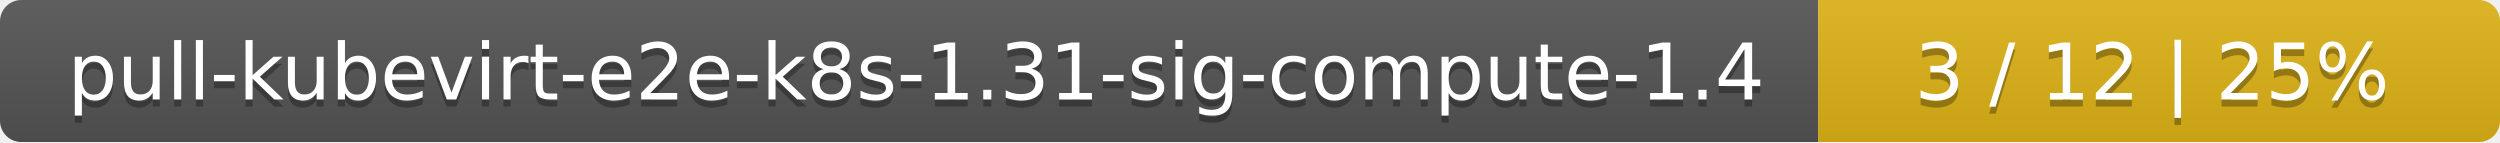
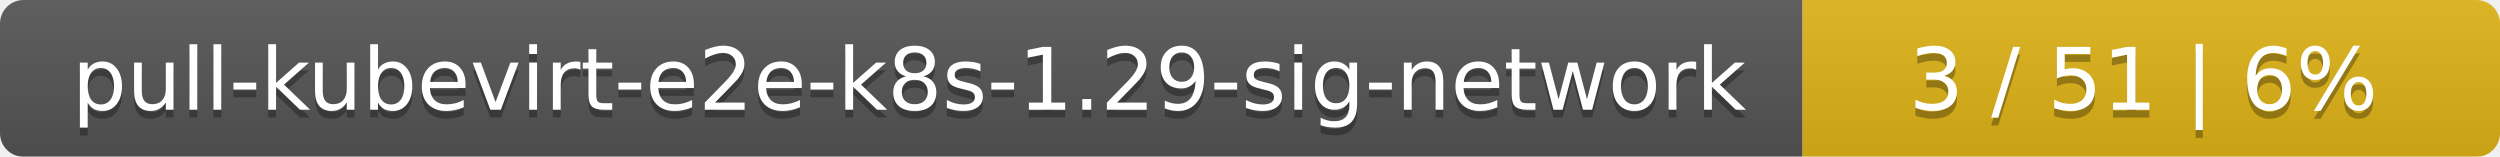
- <svg xmlns="http://www.w3.org/2000/svg" width="352" height="20">
+ <svg xmlns="http://www.w3.org/2000/svg" width="319" height="20">
  <linearGradient id="smooth" x2="0" y2="100%">
    <stop offset="0" stop-color="#bbb" stop-opacity=".1" />
    <stop offset="1" stop-opacity=".1" />
  </linearGradient>
  <mask id="round">
-     <rect width="352" height="20" rx="3" fill="#fff" />
+     <rect width="319" height="20" rx="3" fill="#fff" />
  </mask>
  <g mask="url(#round)">
-     <rect width="256" height="20" fill="#555" />
-     <rect x="256" width="96" height="20" fill="#dfb317" />
-     <rect width="352" height="20" fill="url(#smooth)" />
+     <rect width="230" height="20" fill="#555" />
+     <rect x="230" width="89" height="20" fill="#dfb317" />
+     <rect width="319" height="20" fill="url(#smooth)" />
  </g>
  <g fill="#fff" text-anchor="middle" font-family="DejaVu Sans,Verdana,Geneva,sans-serif" font-size="11">
-     <text x="129" y="15" fill="#010101" fill-opacity=".3">pull-kubevirt-e2e-k8s-1.31-sig-compute-1.4</text>
-     <text x="129" y="14">pull-kubevirt-e2e-k8s-1.31-sig-compute-1.4</text>
-     <text x="303" y="15" fill="#010101" fill-opacity=".3">3 / 12    |    25%</text>
-     <text x="303" y="14">3 / 12    |    25%</text>
+     <text x="116" y="15" fill="#010101" fill-opacity=".3">pull-kubevirt-e2e-k8s-1.29-sig-network</text>
+     <text x="116" y="14">pull-kubevirt-e2e-k8s-1.29-sig-network</text>
+     <text x="273.5" y="15" fill="#010101" fill-opacity=".3">3 / 51    |    6%</text>
+     <text x="273.5" y="14">3 / 51    |    6%</text>
  </g>
</svg>
